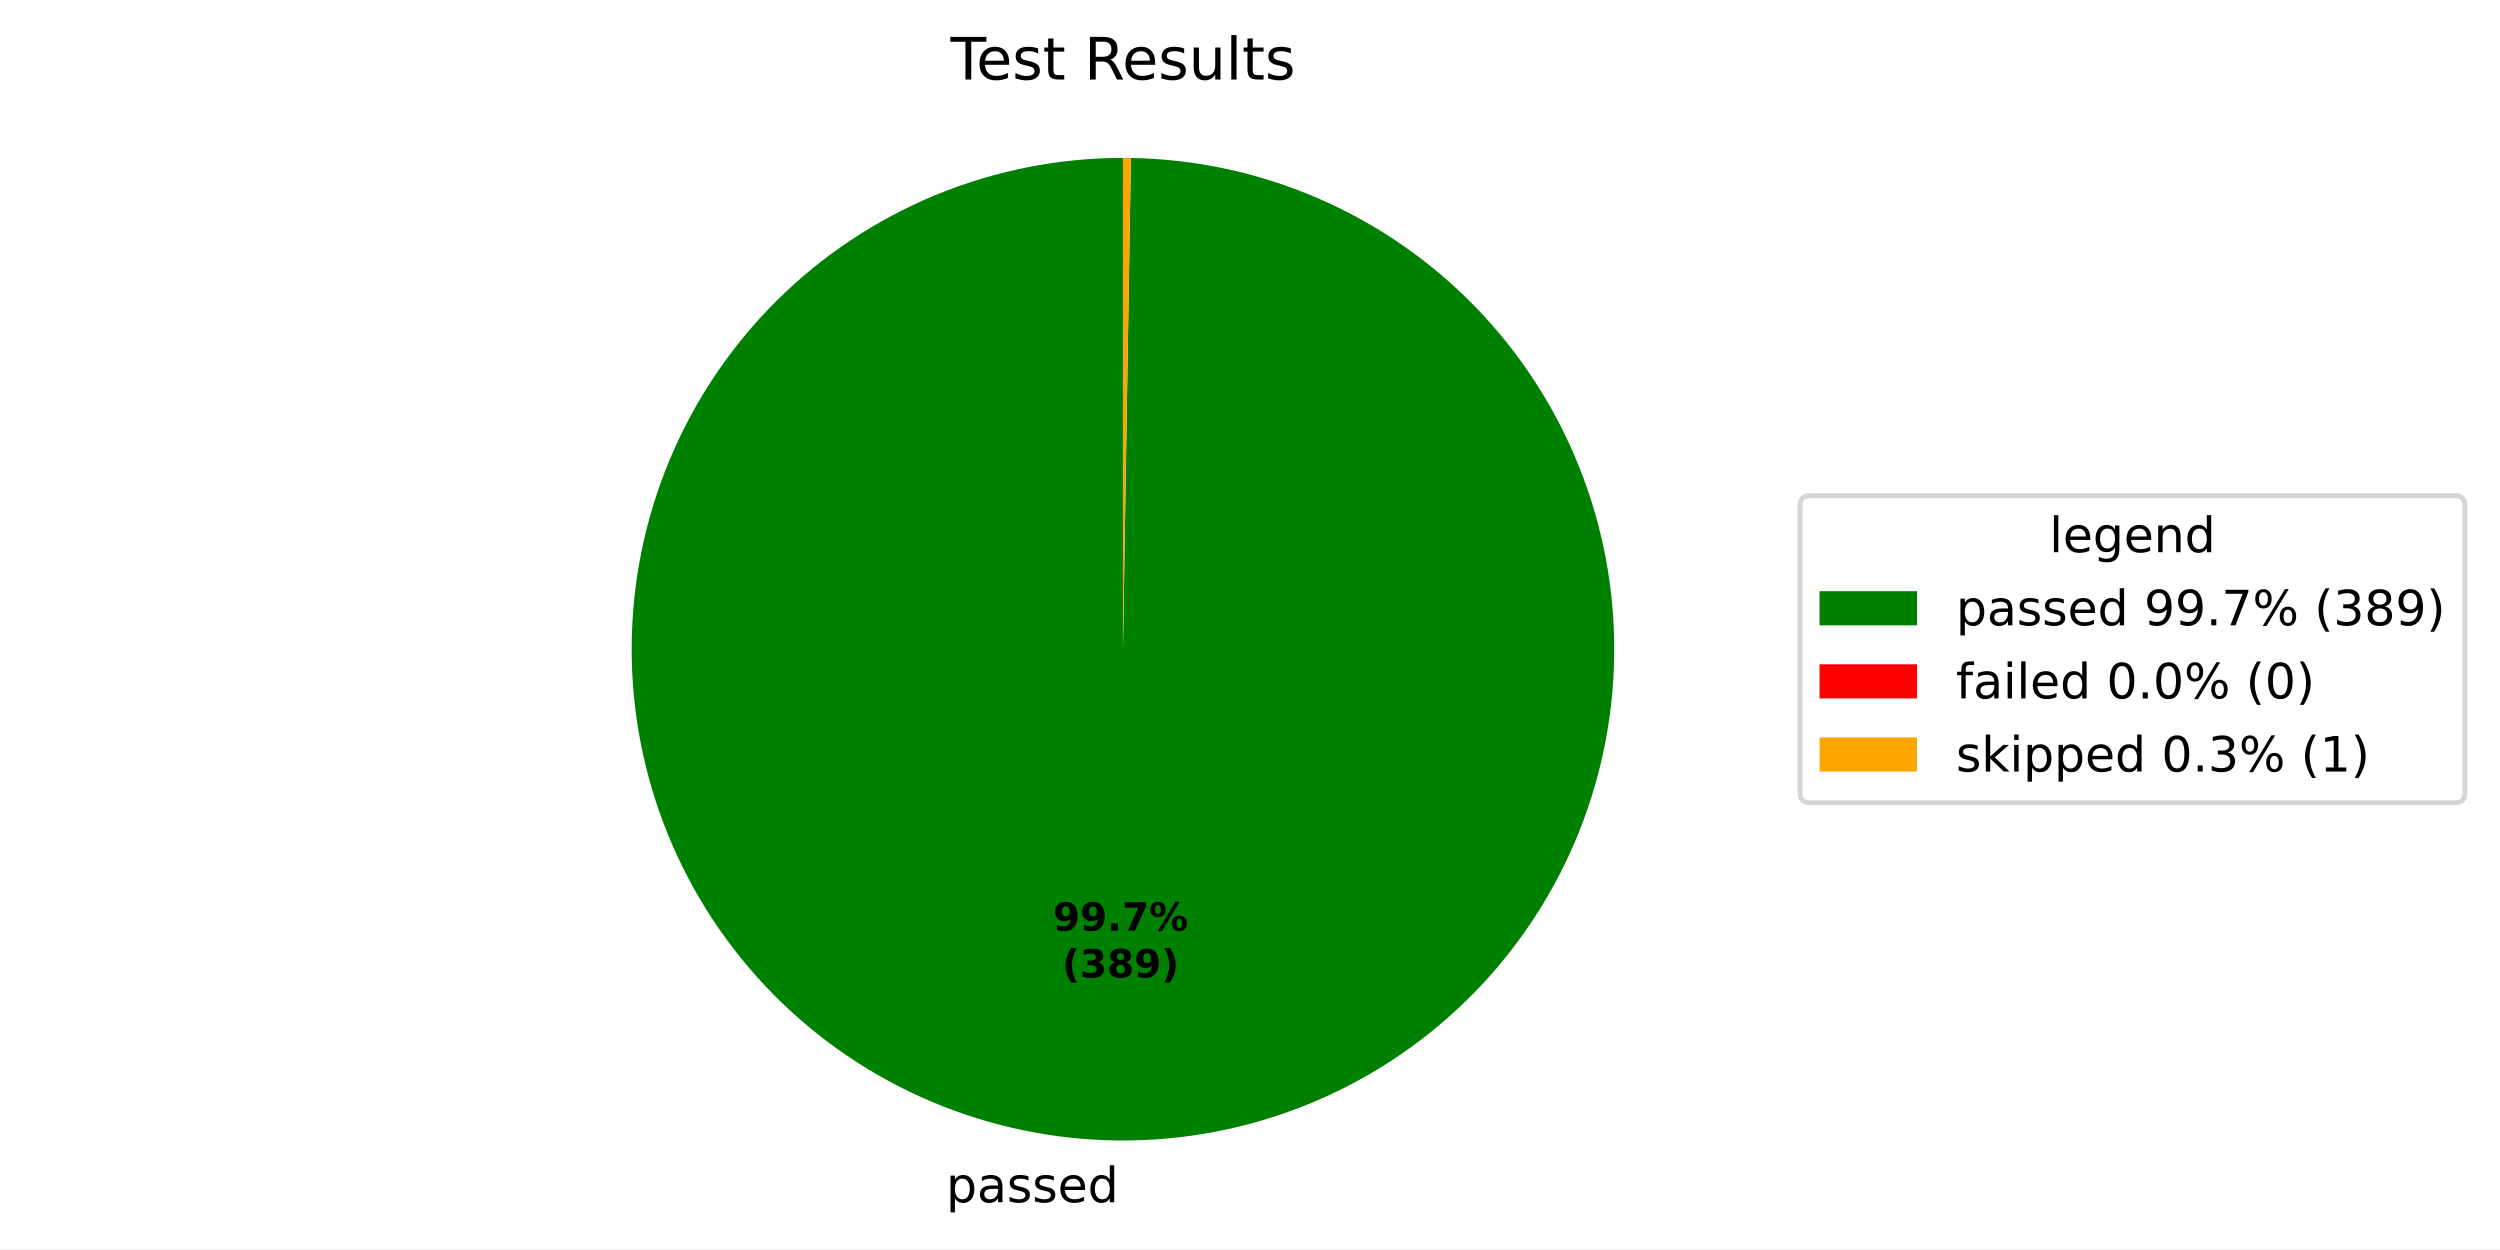
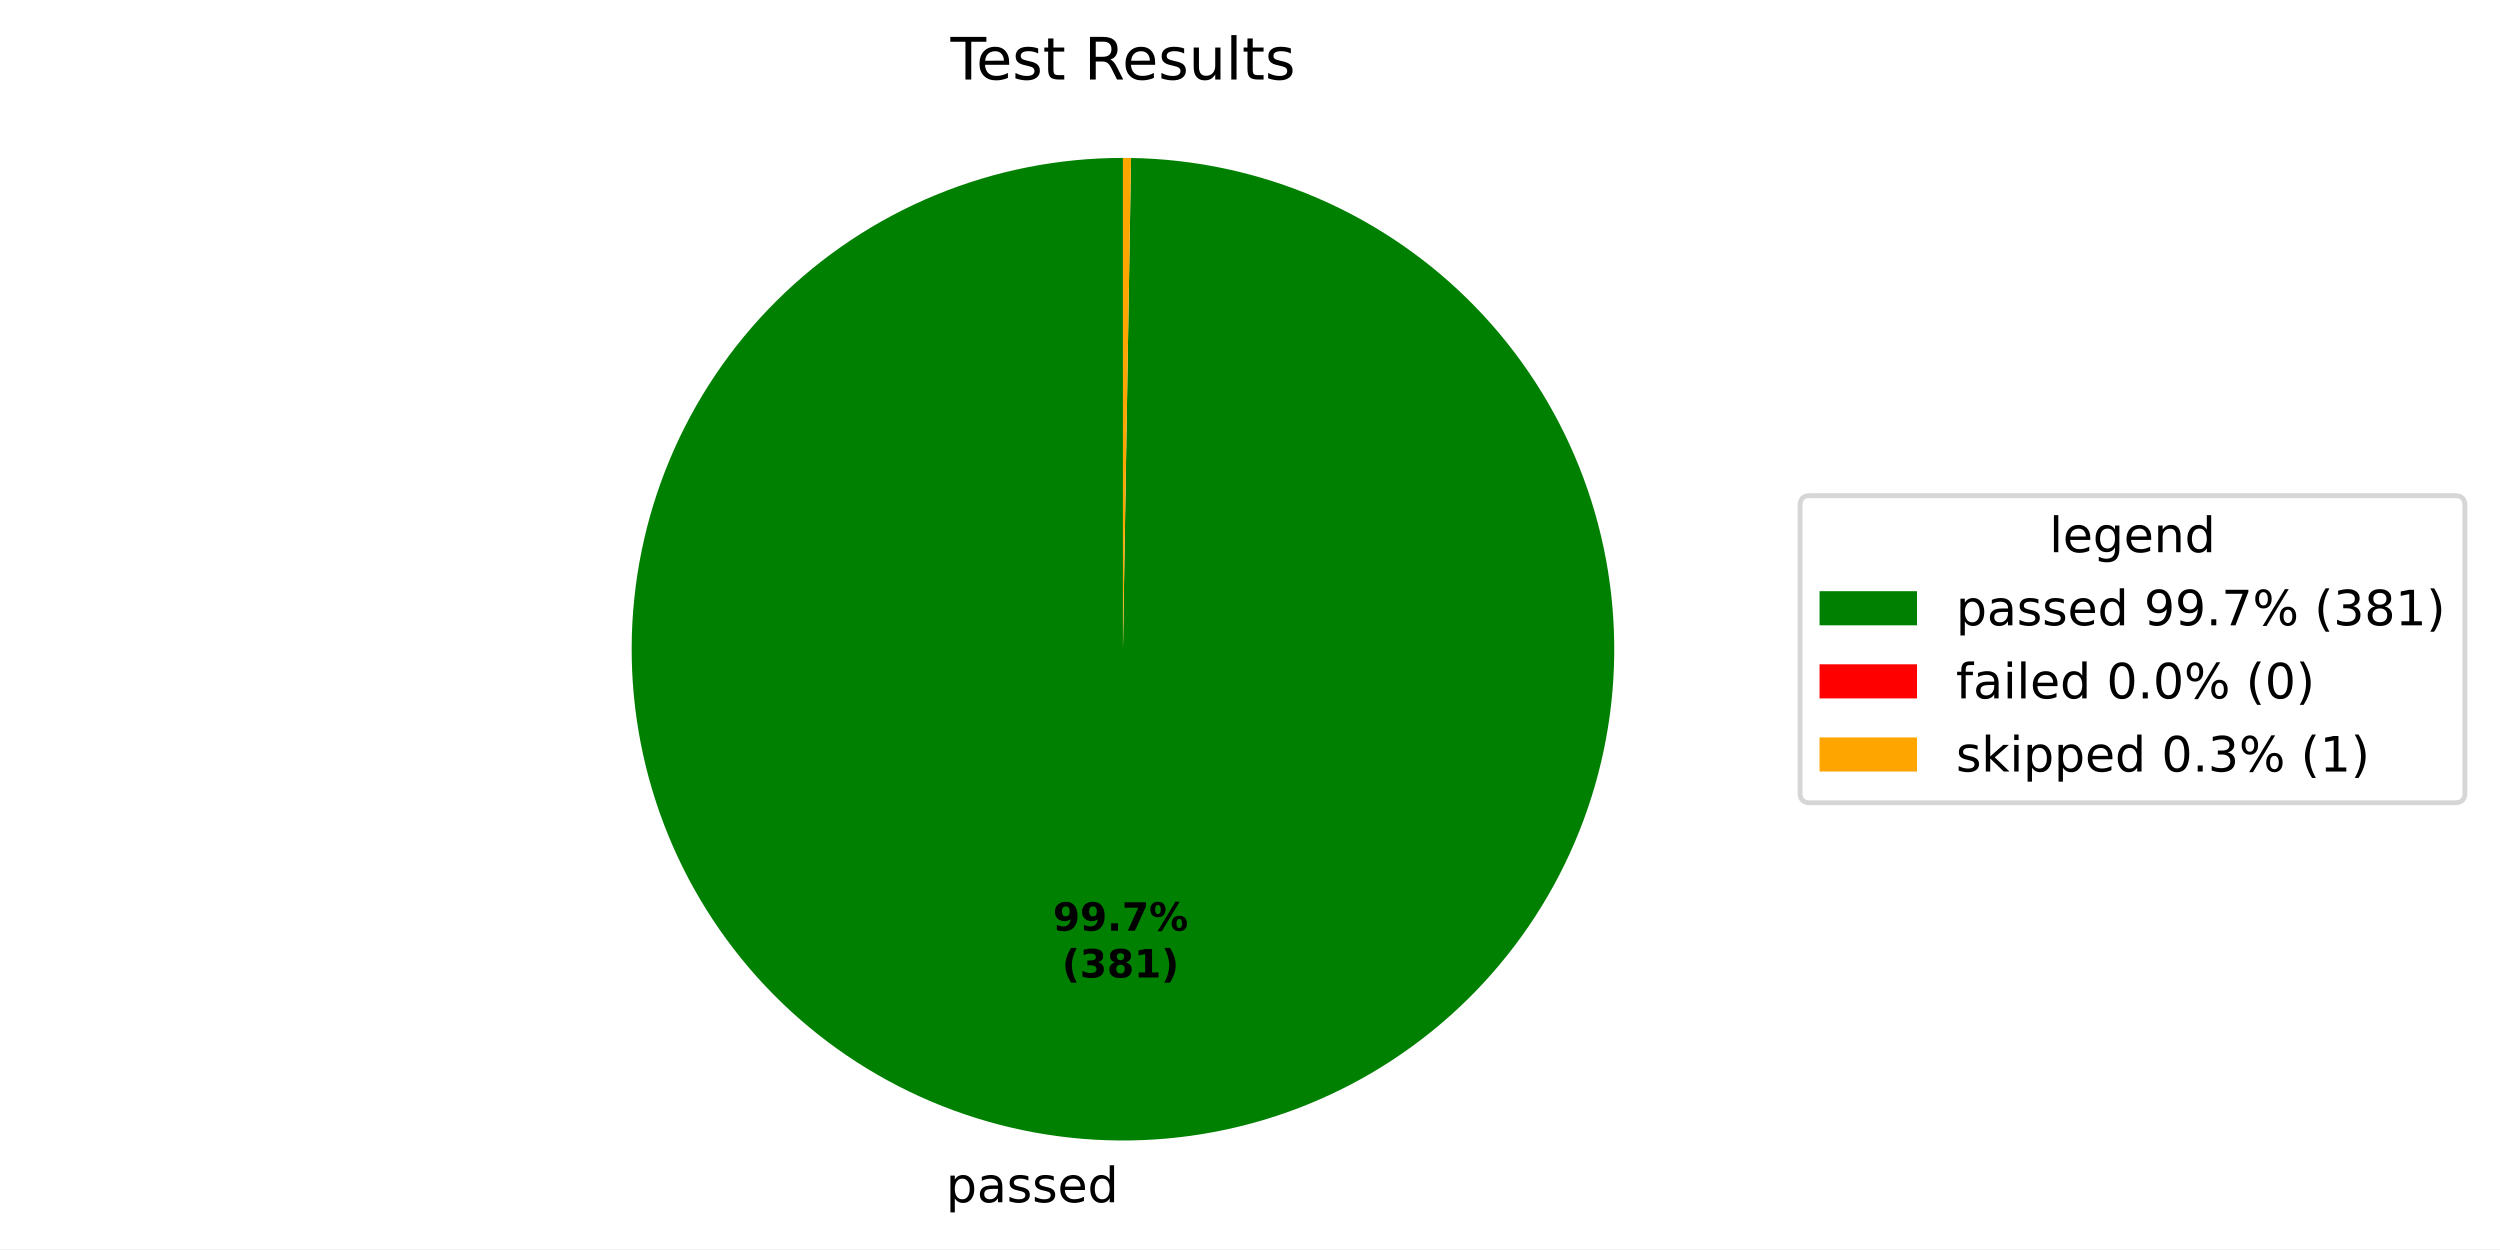
<svg xmlns="http://www.w3.org/2000/svg" xmlns:xlink="http://www.w3.org/1999/xlink" width="512.931pt" height="256.275pt" viewBox="0 0 512.931 256.275" version="1.1">
  <defs>
    <style type="text/css">*{stroke-linejoin: round; stroke-linecap: butt}</style>
  </defs>
  <g id="figure_1">
    <g id="patch_1">
-       <path d="M 0 256.275  L 512.931 256.275  L 512.931 0  L 0 0  z " style="fill: #ffffff" />
+       <path d="M 0 256.275  L 512.931 256.275  L 512.931 -0  L 0 -0  z " style="fill: #ffffff" />
    </g>
    <g id="axes_1">
      <g id="patch_2">
-         <path d="M 230.4 32.398  C 217.197 32.398 204.122 34.992 191.919 40.032  C 179.716 45.072 168.622 52.461 159.267 61.778  C 149.913 71.095 142.479 82.16 137.39 94.342  C 132.301 106.525 129.654 119.589 129.601 132.792  C 129.548 145.995 132.089 159.08 137.08 171.303  C 142.071 183.526 149.415 194.651 158.694 204.043  C 167.974 213.435 179.008 220.913 191.17 226.051  C 203.332 231.189 216.386 233.889 229.588 233.995  C 242.79 234.101 255.886 231.613 268.129 226.671  C 280.372 221.729 291.526 214.43 300.955 205.189  C 310.384 195.947 317.907 184.943 323.094 172.802  C 328.281 160.661 331.033 147.618 331.193 134.416  C 331.352 121.214 328.916 108.109 324.024 95.846  C 319.132 83.583 311.877 72.4 302.674 62.934  C 293.471 53.467 282.497 45.9 270.377 40.664  C 258.257 35.428 245.225 32.624 232.024 32.411  L 230.4 133.198  z " style="fill: #008000" />
+         <path d="M 230.4 32.398  C 217.198 32.398 204.124 34.992 191.921 40.031  C 179.719 45.071 168.625 52.459 159.27 61.775  C 149.916 71.091 142.482 82.155 137.392 94.337  C 132.303 106.518 129.655 119.582 129.601 132.784  C 129.547 145.986 132.086 159.071 137.076 171.293  C 142.065 183.516 149.408 194.641 158.685 204.033  C 167.963 213.426 178.996 220.905 191.156 226.045  C 203.317 231.185 216.369 233.886 229.571 233.995  C 242.773 234.103 255.868 231.617 268.111 226.678  C 280.355 221.739 291.509 214.442 300.94 205.203  C 310.371 195.965 317.895 184.962 323.085 172.823  C 328.275 160.684 331.029 147.643 331.192 134.442  C 331.355 121.241 328.923 108.135 324.034 95.872  C 319.145 83.608 311.895 72.424 302.695 62.955  C 293.495 53.486 282.524 45.917 270.406 40.677  C 258.288 35.437 245.258 32.629 232.058 32.412  L 230.4 133.198  z " style="fill: #008000" />
      </g>
      <g id="patch_3">
-         <path d="M 232.024 32.411  C 232.024 32.411 232.024 32.411 232.024 32.411  L 230.4 133.198  z " style="fill: #ff0000" />
+         <path d="M 232.058 32.412  C 232.058 32.412 232.058 32.412 232.058 32.412  L 230.4 133.198  z " style="fill: #ff0000" />
      </g>
      <g id="patch_4">
-         <path d="M 232.024 32.411  C 231.753 32.407 231.483 32.404 231.212 32.401  C 230.941 32.399 230.671 32.398 230.4 32.398  L 230.4 133.198  z " style="fill: #ffa500" />
+         <path d="M 232.058 32.412  C 231.782 32.407 231.505 32.404 231.229 32.402  C 230.953 32.399 230.676 32.398 230.4 32.398  L 230.4 133.198  z " style="fill: #ffa500" />
      </g>
      <g id="matplotlib.axis_1" />
      <g id="matplotlib.axis_2" />
      <g id="text_1">
-         <g transform="translate(194.11 246.6726) scale(0.1 -0.1)">
+         <g transform="translate(194.0913 246.6724) scale(0.1 -0.1)">
          <defs>
            <path id="DejaVuSans-53" d="M 1159 525  L 1159 -1331  L 581 -1331  L 581 3500  L 1159 3500  L 1159 2969  Q 1341 3281 1617 3432  Q 1894 3584 2278 3584  Q 2916 3584 3314 3078  Q 3713 2572 3713 1747  Q 3713 922 3314 415  Q 2916 -91 2278 -91  Q 1894 -91 1617 61  Q 1341 213 1159 525  z M 3116 1747  Q 3116 2381 2855 2742  Q 2594 3103 2138 3103  Q 1681 3103 1420 2742  Q 1159 2381 1159 1747  Q 1159 1113 1420 752  Q 1681 391 2138 391  Q 2594 391 2855 752  Q 3116 1113 3116 1747  z " transform="scale(0.015625)" />
            <path id="DejaVuSans-44" d="M 2194 1759  Q 1497 1759 1228 1600  Q 959 1441 959 1056  Q 959 750 1161 570  Q 1363 391 1709 391  Q 2188 391 2477 730  Q 2766 1069 2766 1631  L 2766 1759  L 2194 1759  z M 3341 1997  L 3341 0  L 2766 0  L 2766 531  Q 2569 213 2275 61  Q 1981 -91 1556 -91  Q 1019 -91 701 211  Q 384 513 384 1019  Q 384 1609 779 1909  Q 1175 2209 1959 2209  L 2766 2209  L 2766 2266  Q 2766 2663 2505 2880  Q 2244 3097 1772 3097  Q 1472 3097 1187 3025  Q 903 2953 641 2809  L 641 3341  Q 956 3463 1253 3523  Q 1550 3584 1831 3584  Q 2591 3584 2966 3190  Q 3341 2797 3341 1997  z " transform="scale(0.015625)" />
            <path id="DejaVuSans-56" d="M 2834 3397  L 2834 2853  Q 2591 2978 2328 3040  Q 2066 3103 1784 3103  Q 1356 3103 1142 2972  Q 928 2841 928 2578  Q 928 2378 1081 2264  Q 1234 2150 1697 2047  L 1894 2003  Q 2506 1872 2764 1633  Q 3022 1394 3022 966  Q 3022 478 2636 193  Q 2250 -91 1575 -91  Q 1294 -91 989 -36  Q 684 19 347 128  L 347 722  Q 666 556 975 473  Q 1284 391 1588 391  Q 1994 391 2212 530  Q 2431 669 2431 922  Q 2431 1156 2273 1281  Q 2116 1406 1581 1522  L 1381 1569  Q 847 1681 609 1914  Q 372 2147 372 2553  Q 372 3047 722 3315  Q 1072 3584 1716 3584  Q 2034 3584 2315 3537  Q 2597 3491 2834 3397  z " transform="scale(0.015625)" />
            <path id="DejaVuSans-48" d="M 3597 1894  L 3597 1613  L 953 1613  Q 991 1019 1311 708  Q 1631 397 2203 397  Q 2534 397 2845 478  Q 3156 559 3463 722  L 3463 178  Q 3153 47 2828 -22  Q 2503 -91 2169 -91  Q 1331 -91 842 396  Q 353 884 353 1716  Q 353 2575 817 3079  Q 1281 3584 2069 3584  Q 2775 3584 3186 3129  Q 3597 2675 3597 1894  z M 3022 2063  Q 3016 2534 2758 2815  Q 2500 3097 2075 3097  Q 1594 3097 1305 2825  Q 1016 2553 972 2059  L 3022 2063  z " transform="scale(0.015625)" />
            <path id="DejaVuSans-47" d="M 2906 2969  L 2906 4863  L 3481 4863  L 3481 0  L 2906 0  L 2906 525  Q 2725 213 2448 61  Q 2172 -91 1784 -91  Q 1150 -91 751 415  Q 353 922 353 1747  Q 353 2572 751 3078  Q 1150 3584 1784 3584  Q 2172 3584 2448 3432  Q 2725 3281 2906 2969  z M 947 1747  Q 947 1113 1208 752  Q 1469 391 1925 391  Q 2381 391 2643 752  Q 2906 1113 2906 1747  Q 2906 2381 2643 2742  Q 2381 3103 1925 3103  Q 1469 3103 1208 2742  Q 947 2381 947 1747  z " transform="scale(0.015625)" />
          </defs>
          <use xlink:href="#DejaVuSans-53" />
          <use xlink:href="#DejaVuSans-44" transform="translate(63.48438 0)" />
          <use xlink:href="#DejaVuSans-56" transform="translate(124.7656 0)" />
          <use xlink:href="#DejaVuSans-56" transform="translate(176.8594 0)" />
          <use xlink:href="#DejaVuSans-48" transform="translate(228.9531 0)" />
          <use xlink:href="#DejaVuSans-47" transform="translate(290.4844 0)" />
        </g>
      </g>
      <g id="text_2">
-         <g transform="translate(216.0359 190.9535) scale(0.08 -0.08)">
+         <g transform="translate(216.0257 190.9534) scale(0.08 -0.08)">
          <defs>
            <path id="DejaVuSans-Bold-1c" d="M 641 103  L 641 966  Q 928 831 1190 764  Q 1453 697 1709 697  Q 2247 697 2547 995  Q 2847 1294 2900 1881  Q 2688 1725 2447 1647  Q 2206 1569 1925 1569  Q 1209 1569 770 1986  Q 331 2403 331 3084  Q 331 3838 820 4291  Q 1309 4744 2131 4744  Q 3044 4744 3544 4128  Q 4044 3513 4044 2388  Q 4044 1231 3459 570  Q 2875 -91 1856 -91  Q 1528 -91 1228 -42  Q 928 6 641 103  z M 2125 2350  Q 2441 2350 2600 2554  Q 2759 2759 2759 3169  Q 2759 3575 2600 3781  Q 2441 3988 2125 3988  Q 1809 3988 1650 3781  Q 1491 3575 1491 3169  Q 1491 2759 1650 2554  Q 1809 2350 2125 2350  z " transform="scale(0.015625)" />
            <path id="DejaVuSans-Bold-11" d="M 653 1209  L 1778 1209  L 1778 0  L 653 0  L 653 1209  z " transform="scale(0.015625)" />
            <path id="DejaVuSans-Bold-1a" d="M 428 4666  L 3944 4666  L 3944 3988  L 2125 0  L 953 0  L 2675 3781  L 428 3781  L 428 4666  z " transform="scale(0.015625)" />
            <path id="DejaVuSans-Bold-8" d="M 4959 1925  Q 4738 1925 4616 1733  Q 4494 1541 4494 1184  Q 4494 825 4614 633  Q 4734 441 4959 441  Q 5184 441 5303 633  Q 5422 825 5422 1184  Q 5422 1541 5301 1733  Q 5181 1925 4959 1925  z M 4959 2450  Q 5541 2450 5875 2112  Q 6209 1775 6209 1184  Q 6209 594 5875 251  Q 5541 -91 4959 -91  Q 4378 -91 4042 251  Q 3706 594 3706 1184  Q 3706 1772 4042 2111  Q 4378 2450 4959 2450  z M 2094 -91  L 1403 -91  L 4319 4750  L 5013 4750  L 2094 -91  z M 1453 4750  Q 2034 4750 2367 4411  Q 2700 4072 2700 3481  Q 2700 2891 2367 2550  Q 2034 2209 1453 2209  Q 872 2209 539 2550  Q 206 2891 206 3481  Q 206 4072 539 4411  Q 872 4750 1453 4750  z M 1453 4225  Q 1228 4225 1106 4031  Q 984 3838 984 3481  Q 984 3122 1106 2926  Q 1228 2731 1453 2731  Q 1678 2731 1798 2926  Q 1919 3122 1919 3481  Q 1919 3838 1797 4031  Q 1675 4225 1453 4225  z " transform="scale(0.015625)" />
          </defs>
          <use xlink:href="#DejaVuSans-Bold-1c" />
          <use xlink:href="#DejaVuSans-Bold-1c" transform="translate(69.57812 0)" />
          <use xlink:href="#DejaVuSans-Bold-11" transform="translate(139.1562 0)" />
          <use xlink:href="#DejaVuSans-Bold-1a" transform="translate(177.1406 0)" />
          <use xlink:href="#DejaVuSans-Bold-8" transform="translate(246.7188 0)" />
        </g>
-         <g transform="translate(217.9072 200.5551) scale(0.08 -0.08)">
+         <g transform="translate(217.897 200.555) scale(0.08 -0.08)">
          <defs>
            <path id="DejaVuSans-Bold-b" d="M 2413 -844  L 1484 -844  Q 1006 -72 778 623  Q 550 1319 550 2003  Q 550 2688 779 3389  Q 1009 4091 1484 4856  L 2413 4856  Q 2013 4116 1813 3408  Q 1613 2700 1613 2009  Q 1613 1319 1811 609  Q 2009 -100 2413 -844  z " transform="scale(0.015625)" />
            <path id="DejaVuSans-Bold-16" d="M 2981 2516  Q 3453 2394 3698 2092  Q 3944 1791 3944 1325  Q 3944 631 3412 270  Q 2881 -91 1863 -91  Q 1503 -91 1142 -33  Q 781 25 428 141  L 428 1069  Q 766 900 1098 814  Q 1431 728 1753 728  Q 2231 728 2486 893  Q 2741 1059 2741 1369  Q 2741 1688 2480 1852  Q 2219 2016 1709 2016  L 1228 2016  L 1228 2791  L 1734 2791  Q 2188 2791 2409 2933  Q 2631 3075 2631 3366  Q 2631 3634 2415 3781  Q 2200 3928 1806 3928  Q 1516 3928 1219 3862  Q 922 3797 628 3669  L 628 4550  Q 984 4650 1334 4700  Q 1684 4750 2022 4750  Q 2931 4750 3382 4451  Q 3834 4153 3834 3553  Q 3834 3144 3618 2883  Q 3403 2622 2981 2516  z " transform="scale(0.015625)" />
            <path id="DejaVuSans-Bold-1b" d="M 2228 2088  Q 1891 2088 1709 1903  Q 1528 1719 1528 1375  Q 1528 1031 1709 848  Q 1891 666 2228 666  Q 2563 666 2741 848  Q 2919 1031 2919 1375  Q 2919 1722 2741 1905  Q 2563 2088 2228 2088  z M 1350 2484  Q 925 2613 709 2878  Q 494 3144 494 3541  Q 494 4131 934 4440  Q 1375 4750 2228 4750  Q 3075 4750 3515 4442  Q 3956 4134 3956 3541  Q 3956 3144 3739 2878  Q 3522 2613 3097 2484  Q 3572 2353 3814 2058  Q 4056 1763 4056 1313  Q 4056 619 3595 264  Q 3134 -91 2228 -91  Q 1319 -91 855 264  Q 391 619 391 1313  Q 391 1763 633 2058  Q 875 2353 1350 2484  z M 1631 3419  Q 1631 3141 1786 2991  Q 1941 2841 2228 2841  Q 2509 2841 2662 2991  Q 2816 3141 2816 3419  Q 2816 3697 2662 3845  Q 2509 3994 2228 3994  Q 1941 3994 1786 3844  Q 1631 3694 1631 3419  z " transform="scale(0.015625)" />
+             <path id="DejaVuSans-Bold-14" d="M 750 831  L 1813 831  L 1813 3847  L 722 3622  L 722 4441  L 1806 4666  L 2950 4666  L 2950 831  L 4013 831  L 4013 0  L 750 0  L 750 831  z " transform="scale(0.015625)" />
            <path id="DejaVuSans-Bold-c" d="M 513 -844  Q 913 -100 1113 609  Q 1313 1319 1313 2009  Q 1313 2700 1113 3408  Q 913 4116 513 4856  L 1441 4856  Q 1916 4091 2145 3389  Q 2375 2688 2375 2003  Q 2375 1319 2147 623  Q 1919 -72 1441 -844  L 513 -844  z " transform="scale(0.015625)" />
          </defs>
          <use xlink:href="#DejaVuSans-Bold-b" />
          <use xlink:href="#DejaVuSans-Bold-16" transform="translate(45.70312 0)" />
          <use xlink:href="#DejaVuSans-Bold-1b" transform="translate(115.2812 0)" />
-           <use xlink:href="#DejaVuSans-Bold-1c" transform="translate(184.8594 0)" />
+           <use xlink:href="#DejaVuSans-Bold-14" transform="translate(184.8594 0)" />
          <use xlink:href="#DejaVuSans-Bold-c" transform="translate(254.4375 0)" />
        </g>
      </g>
      <g id="text_3">
        <g transform="translate(195.0131 16.31812) scale(0.12 -0.12)">
          <defs>
            <path id="DejaVuSans-37" d="M -19 4666  L 3928 4666  L 3928 4134  L 2272 4134  L 2272 0  L 1638 0  L 1638 4134  L -19 4134  L -19 4666  z " transform="scale(0.015625)" />
            <path id="DejaVuSans-57" d="M 1172 4494  L 1172 3500  L 2356 3500  L 2356 3053  L 1172 3053  L 1172 1153  Q 1172 725 1289 603  Q 1406 481 1766 481  L 2356 481  L 2356 0  L 1766 0  Q 1100 0 847 248  Q 594 497 594 1153  L 594 3053  L 172 3053  L 172 3500  L 594 3500  L 594 4494  L 1172 4494  z " transform="scale(0.015625)" />
            <path id="DejaVuSans-3" transform="scale(0.015625)" />
            <path id="DejaVuSans-35" d="M 2841 2188  Q 3044 2119 3236 1894  Q 3428 1669 3622 1275  L 4263 0  L 3584 0  L 2988 1197  Q 2756 1666 2539 1819  Q 2322 1972 1947 1972  L 1259 1972  L 1259 0  L 628 0  L 628 4666  L 2053 4666  Q 2853 4666 3247 4331  Q 3641 3997 3641 3322  Q 3641 2881 3436 2590  Q 3231 2300 2841 2188  z M 1259 4147  L 1259 2491  L 2053 2491  Q 2509 2491 2742 2702  Q 2975 2913 2975 3322  Q 2975 3731 2742 3939  Q 2509 4147 2053 4147  L 1259 4147  z " transform="scale(0.015625)" />
            <path id="DejaVuSans-58" d="M 544 1381  L 544 3500  L 1119 3500  L 1119 1403  Q 1119 906 1312 657  Q 1506 409 1894 409  Q 2359 409 2629 706  Q 2900 1003 2900 1516  L 2900 3500  L 3475 3500  L 3475 0  L 2900 0  L 2900 538  Q 2691 219 2414 64  Q 2138 -91 1772 -91  Q 1169 -91 856 284  Q 544 659 544 1381  z M 1991 3584  L 1991 3584  z " transform="scale(0.015625)" />
            <path id="DejaVuSans-4f" d="M 603 4863  L 1178 4863  L 1178 0  L 603 0  L 603 4863  z " transform="scale(0.015625)" />
          </defs>
          <use xlink:href="#DejaVuSans-37" />
          <use xlink:href="#DejaVuSans-48" transform="translate(44.09375 0)" />
          <use xlink:href="#DejaVuSans-56" transform="translate(105.625 0)" />
          <use xlink:href="#DejaVuSans-57" transform="translate(157.7188 0)" />
          <use xlink:href="#DejaVuSans-3" transform="translate(196.9219 0)" />
          <use xlink:href="#DejaVuSans-35" transform="translate(228.7031 0)" />
          <use xlink:href="#DejaVuSans-48" transform="translate(293.7031 0)" />
          <use xlink:href="#DejaVuSans-56" transform="translate(355.2344 0)" />
          <use xlink:href="#DejaVuSans-58" transform="translate(407.3281 0)" />
          <use xlink:href="#DejaVuSans-4f" transform="translate(470.7031 0)" />
          <use xlink:href="#DejaVuSans-57" transform="translate(498.4844 0)" />
          <use xlink:href="#DejaVuSans-56" transform="translate(537.6875 0)" />
        </g>
      </g>
      <g id="legend_1">
        <g id="patch_5">
          <path d="M 371.32 164.7  L 503.731 164.7  Q 505.731 164.7 505.731 162.7  L 505.731 103.697  Q 505.731 101.697 503.731 101.697  L 371.32 101.697  Q 369.32 101.697 369.32 103.697  L 369.32 162.7  Q 369.32 164.7 371.32 164.7  z " style="fill: #ffffff; opacity: 0.8; stroke: #cccccc; stroke-linejoin: miter" />
        </g>
        <g id="text_4">
          <g transform="translate(420.4661 113.295) scale(0.1 -0.1)">
            <defs>
              <path id="DejaVuSans-4a" d="M 2906 1791  Q 2906 2416 2648 2759  Q 2391 3103 1925 3103  Q 1463 3103 1205 2759  Q 947 2416 947 1791  Q 947 1169 1205 825  Q 1463 481 1925 481  Q 2391 481 2648 825  Q 2906 1169 2906 1791  z M 3481 434  Q 3481 -459 3084 -895  Q 2688 -1331 1869 -1331  Q 1566 -1331 1297 -1286  Q 1028 -1241 775 -1147  L 775 -588  Q 1028 -725 1275 -790  Q 1522 -856 1778 -856  Q 2344 -856 2625 -561  Q 2906 -266 2906 331  L 2906 616  Q 2728 306 2450 153  Q 2172 0 1784 0  Q 1141 0 747 490  Q 353 981 353 1791  Q 353 2603 747 3093  Q 1141 3584 1784 3584  Q 2172 3584 2450 3431  Q 2728 3278 2906 2969  L 2906 3500  L 3481 3500  L 3481 434  z " transform="scale(0.015625)" />
              <path id="DejaVuSans-51" d="M 3513 2113  L 3513 0  L 2938 0  L 2938 2094  Q 2938 2591 2744 2837  Q 2550 3084 2163 3084  Q 1697 3084 1428 2787  Q 1159 2491 1159 1978  L 1159 0  L 581 0  L 581 3500  L 1159 3500  L 1159 2956  Q 1366 3272 1645 3428  Q 1925 3584 2291 3584  Q 2894 3584 3203 3211  Q 3513 2838 3513 2113  z " transform="scale(0.015625)" />
            </defs>
            <use xlink:href="#DejaVuSans-4f" />
            <use xlink:href="#DejaVuSans-48" transform="translate(27.78125 0)" />
            <use xlink:href="#DejaVuSans-4a" transform="translate(89.3125 0)" />
            <use xlink:href="#DejaVuSans-48" transform="translate(152.7969 0)" />
            <use xlink:href="#DejaVuSans-51" transform="translate(214.3281 0)" />
            <use xlink:href="#DejaVuSans-47" transform="translate(277.7031 0)" />
          </g>
        </g>
        <g id="patch_6">
          <path d="M 373.32 128.296  L 393.32 128.296  L 393.32 121.296  L 373.32 121.296  z " style="fill: #008000" />
        </g>
        <g id="text_5">
          <g transform="translate(401.32 128.2958) scale(0.1 -0.1)">
            <defs>
              <path id="DejaVuSans-1c" d="M 703 97  L 703 672  Q 941 559 1184 500  Q 1428 441 1663 441  Q 2288 441 2617 861  Q 2947 1281 2994 2138  Q 2813 1869 2534 1725  Q 2256 1581 1919 1581  Q 1219 1581 811 2004  Q 403 2428 403 3163  Q 403 3881 828 4315  Q 1253 4750 1959 4750  Q 2769 4750 3195 4129  Q 3622 3509 3622 2328  Q 3622 1225 3098 567  Q 2575 -91 1691 -91  Q 1453 -91 1209 -44  Q 966 3 703 97  z M 1959 2075  Q 2384 2075 2632 2365  Q 2881 2656 2881 3163  Q 2881 3666 2632 3958  Q 2384 4250 1959 4250  Q 1534 4250 1286 3958  Q 1038 3666 1038 3163  Q 1038 2656 1286 2365  Q 1534 2075 1959 2075  z " transform="scale(0.015625)" />
              <path id="DejaVuSans-11" d="M 684 794  L 1344 794  L 1344 0  L 684 0  L 684 794  z " transform="scale(0.015625)" />
              <path id="DejaVuSans-1a" d="M 525 4666  L 3525 4666  L 3525 4397  L 1831 0  L 1172 0  L 2766 4134  L 525 4134  L 525 4666  z " transform="scale(0.015625)" />
              <path id="DejaVuSans-8" d="M 4653 2053  Q 4381 2053 4226 1822  Q 4072 1591 4072 1178  Q 4072 772 4226 539  Q 4381 306 4653 306  Q 4919 306 5073 539  Q 5228 772 5228 1178  Q 5228 1588 5073 1820  Q 4919 2053 4653 2053  z M 4653 2450  Q 5147 2450 5437 2106  Q 5728 1763 5728 1178  Q 5728 594 5436 251  Q 5144 -91 4653 -91  Q 4153 -91 3862 251  Q 3572 594 3572 1178  Q 3572 1766 3864 2108  Q 4156 2450 4653 2450  z M 1428 4353  Q 1159 4353 1004 4120  Q 850 3888 850 3481  Q 850 3069 1003 2837  Q 1156 2606 1428 2606  Q 1700 2606 1854 2837  Q 2009 3069 2009 3481  Q 2009 3884 1853 4118  Q 1697 4353 1428 4353  z M 4250 4750  L 4750 4750  L 1831 -91  L 1331 -91  L 4250 4750  z M 1428 4750  Q 1922 4750 2215 4408  Q 2509 4066 2509 3481  Q 2509 2891 2217 2550  Q 1925 2209 1428 2209  Q 931 2209 642 2551  Q 353 2894 353 3481  Q 353 4063 643 4406  Q 934 4750 1428 4750  z " transform="scale(0.015625)" />
              <path id="DejaVuSans-b" d="M 1984 4856  Q 1566 4138 1362 3434  Q 1159 2731 1159 2009  Q 1159 1288 1364 580  Q 1569 -128 1984 -844  L 1484 -844  Q 1016 -109 783 600  Q 550 1309 550 2009  Q 550 2706 781 3412  Q 1013 4119 1484 4856  L 1984 4856  z " transform="scale(0.015625)" />
              <path id="DejaVuSans-16" d="M 2597 2516  Q 3050 2419 3304 2112  Q 3559 1806 3559 1356  Q 3559 666 3084 287  Q 2609 -91 1734 -91  Q 1441 -91 1130 -33  Q 819 25 488 141  L 488 750  Q 750 597 1062 519  Q 1375 441 1716 441  Q 2309 441 2620 675  Q 2931 909 2931 1356  Q 2931 1769 2642 2001  Q 2353 2234 1838 2234  L 1294 2234  L 1294 2753  L 1863 2753  Q 2328 2753 2575 2939  Q 2822 3125 2822 3475  Q 2822 3834 2567 4026  Q 2313 4219 1838 4219  Q 1578 4219 1281 4162  Q 984 4106 628 3988  L 628 4550  Q 988 4650 1302 4700  Q 1616 4750 1894 4750  Q 2613 4750 3031 4423  Q 3450 4097 3450 3541  Q 3450 3153 3228 2886  Q 3006 2619 2597 2516  z " transform="scale(0.015625)" />
              <path id="DejaVuSans-1b" d="M 2034 2216  Q 1584 2216 1326 1975  Q 1069 1734 1069 1313  Q 1069 891 1326 650  Q 1584 409 2034 409  Q 2484 409 2743 651  Q 3003 894 3003 1313  Q 3003 1734 2745 1975  Q 2488 2216 2034 2216  z M 1403 2484  Q 997 2584 770 2862  Q 544 3141 544 3541  Q 544 4100 942 4425  Q 1341 4750 2034 4750  Q 2731 4750 3128 4425  Q 3525 4100 3525 3541  Q 3525 3141 3298 2862  Q 3072 2584 2669 2484  Q 3125 2378 3379 2068  Q 3634 1759 3634 1313  Q 3634 634 3220 271  Q 2806 -91 2034 -91  Q 1263 -91 848 271  Q 434 634 434 1313  Q 434 1759 690 2068  Q 947 2378 1403 2484  z M 1172 3481  Q 1172 3119 1398 2916  Q 1625 2713 2034 2713  Q 2441 2713 2670 2916  Q 2900 3119 2900 3481  Q 2900 3844 2670 4047  Q 2441 4250 2034 4250  Q 1625 4250 1398 4047  Q 1172 3844 1172 3481  z " transform="scale(0.015625)" />
+               <path id="DejaVuSans-14" d="M 794 531  L 1825 531  L 1825 4091  L 703 3866  L 703 4441  L 1819 4666  L 2450 4666  L 2450 531  L 3481 531  L 3481 0  L 794 0  L 794 531  z " transform="scale(0.015625)" />
              <path id="DejaVuSans-c" d="M 513 4856  L 1013 4856  Q 1481 4119 1714 3412  Q 1947 2706 1947 2009  Q 1947 1309 1714 600  Q 1481 -109 1013 -844  L 513 -844  Q 928 -128 1133 580  Q 1338 1288 1338 2009  Q 1338 2731 1133 3434  Q 928 4138 513 4856  z " transform="scale(0.015625)" />
            </defs>
            <use xlink:href="#DejaVuSans-53" />
            <use xlink:href="#DejaVuSans-44" transform="translate(63.48438 0)" />
            <use xlink:href="#DejaVuSans-56" transform="translate(124.7656 0)" />
            <use xlink:href="#DejaVuSans-56" transform="translate(176.8594 0)" />
            <use xlink:href="#DejaVuSans-48" transform="translate(228.9531 0)" />
            <use xlink:href="#DejaVuSans-47" transform="translate(290.4844 0)" />
            <use xlink:href="#DejaVuSans-3" transform="translate(353.9688 0)" />
            <use xlink:href="#DejaVuSans-1c" transform="translate(385.75 0)" />
            <use xlink:href="#DejaVuSans-1c" transform="translate(449.375 0)" />
            <use xlink:href="#DejaVuSans-11" transform="translate(513 0)" />
            <use xlink:href="#DejaVuSans-1a" transform="translate(544.7812 0)" />
            <use xlink:href="#DejaVuSans-8" transform="translate(608.4062 0)" />
            <use xlink:href="#DejaVuSans-3" transform="translate(703.4219 0)" />
            <use xlink:href="#DejaVuSans-b" transform="translate(735.2031 0)" />
            <use xlink:href="#DejaVuSans-16" transform="translate(774.2188 0)" />
            <use xlink:href="#DejaVuSans-1b" transform="translate(837.8438 0)" />
-             <use xlink:href="#DejaVuSans-1c" transform="translate(901.4688 0)" />
+             <use xlink:href="#DejaVuSans-14" transform="translate(901.4688 0)" />
            <use xlink:href="#DejaVuSans-c" transform="translate(965.0938 0)" />
          </g>
        </g>
        <g id="patch_7">
          <path d="M 373.32 143.297  L 393.32 143.297  L 393.32 136.297  L 373.32 136.297  z " style="fill: #ff0000" />
        </g>
        <g id="text_6">
          <g transform="translate(401.32 143.2966) scale(0.1 -0.1)">
            <defs>
              <path id="DejaVuSans-49" d="M 2375 4863  L 2375 4384  L 1825 4384  Q 1516 4384 1395 4259  Q 1275 4134 1275 3809  L 1275 3500  L 2222 3500  L 2222 3053  L 1275 3053  L 1275 0  L 697 0  L 697 3053  L 147 3053  L 147 3500  L 697 3500  L 697 3744  Q 697 4328 969 4595  Q 1241 4863 1831 4863  L 2375 4863  z " transform="scale(0.015625)" />
              <path id="DejaVuSans-4c" d="M 603 3500  L 1178 3500  L 1178 0  L 603 0  L 603 3500  z M 603 4863  L 1178 4863  L 1178 4134  L 603 4134  L 603 4863  z " transform="scale(0.015625)" />
              <path id="DejaVuSans-13" d="M 2034 4250  Q 1547 4250 1301 3770  Q 1056 3291 1056 2328  Q 1056 1369 1301 889  Q 1547 409 2034 409  Q 2525 409 2770 889  Q 3016 1369 3016 2328  Q 3016 3291 2770 3770  Q 2525 4250 2034 4250  z M 2034 4750  Q 2819 4750 3233 4129  Q 3647 3509 3647 2328  Q 3647 1150 3233 529  Q 2819 -91 2034 -91  Q 1250 -91 836 529  Q 422 1150 422 2328  Q 422 3509 836 4129  Q 1250 4750 2034 4750  z " transform="scale(0.015625)" />
            </defs>
            <use xlink:href="#DejaVuSans-49" />
            <use xlink:href="#DejaVuSans-44" transform="translate(35.20312 0)" />
            <use xlink:href="#DejaVuSans-4c" transform="translate(96.48438 0)" />
            <use xlink:href="#DejaVuSans-4f" transform="translate(124.2656 0)" />
            <use xlink:href="#DejaVuSans-48" transform="translate(152.0469 0)" />
            <use xlink:href="#DejaVuSans-47" transform="translate(213.5781 0)" />
            <use xlink:href="#DejaVuSans-3" transform="translate(277.0625 0)" />
            <use xlink:href="#DejaVuSans-13" transform="translate(308.8438 0)" />
            <use xlink:href="#DejaVuSans-11" transform="translate(372.4688 0)" />
            <use xlink:href="#DejaVuSans-13" transform="translate(404.25 0)" />
            <use xlink:href="#DejaVuSans-8" transform="translate(467.875 0)" />
            <use xlink:href="#DejaVuSans-3" transform="translate(562.8906 0)" />
            <use xlink:href="#DejaVuSans-b" transform="translate(594.6719 0)" />
            <use xlink:href="#DejaVuSans-13" transform="translate(633.6875 0)" />
            <use xlink:href="#DejaVuSans-c" transform="translate(697.3125 0)" />
          </g>
        </g>
        <g id="patch_8">
          <path d="M 373.32 158.297  L 393.32 158.297  L 393.32 151.297  L 373.32 151.297  z " style="fill: #ffa500" />
        </g>
        <g id="text_7">
          <g transform="translate(401.32 158.2973) scale(0.1 -0.1)">
            <defs>
              <path id="DejaVuSans-4e" d="M 581 4863  L 1159 4863  L 1159 1991  L 2875 3500  L 3609 3500  L 1753 1863  L 3688 0  L 2938 0  L 1159 1709  L 1159 0  L 581 0  L 581 4863  z " transform="scale(0.015625)" />
-               <path id="DejaVuSans-14" d="M 794 531  L 1825 531  L 1825 4091  L 703 3866  L 703 4441  L 1819 4666  L 2450 4666  L 2450 531  L 3481 531  L 3481 0  L 794 0  L 794 531  z " transform="scale(0.015625)" />
            </defs>
            <use xlink:href="#DejaVuSans-56" />
            <use xlink:href="#DejaVuSans-4e" transform="translate(52.09375 0)" />
            <use xlink:href="#DejaVuSans-4c" transform="translate(110 0)" />
            <use xlink:href="#DejaVuSans-53" transform="translate(137.7812 0)" />
            <use xlink:href="#DejaVuSans-53" transform="translate(201.2656 0)" />
            <use xlink:href="#DejaVuSans-48" transform="translate(264.75 0)" />
            <use xlink:href="#DejaVuSans-47" transform="translate(326.2812 0)" />
            <use xlink:href="#DejaVuSans-3" transform="translate(389.7656 0)" />
            <use xlink:href="#DejaVuSans-13" transform="translate(421.5469 0)" />
            <use xlink:href="#DejaVuSans-11" transform="translate(485.1719 0)" />
            <use xlink:href="#DejaVuSans-16" transform="translate(516.9531 0)" />
            <use xlink:href="#DejaVuSans-8" transform="translate(580.5781 0)" />
            <use xlink:href="#DejaVuSans-3" transform="translate(675.5938 0)" />
            <use xlink:href="#DejaVuSans-b" transform="translate(707.375 0)" />
            <use xlink:href="#DejaVuSans-14" transform="translate(746.3906 0)" />
            <use xlink:href="#DejaVuSans-c" transform="translate(810.0156 0)" />
          </g>
        </g>
      </g>
    </g>
  </g>
</svg>
